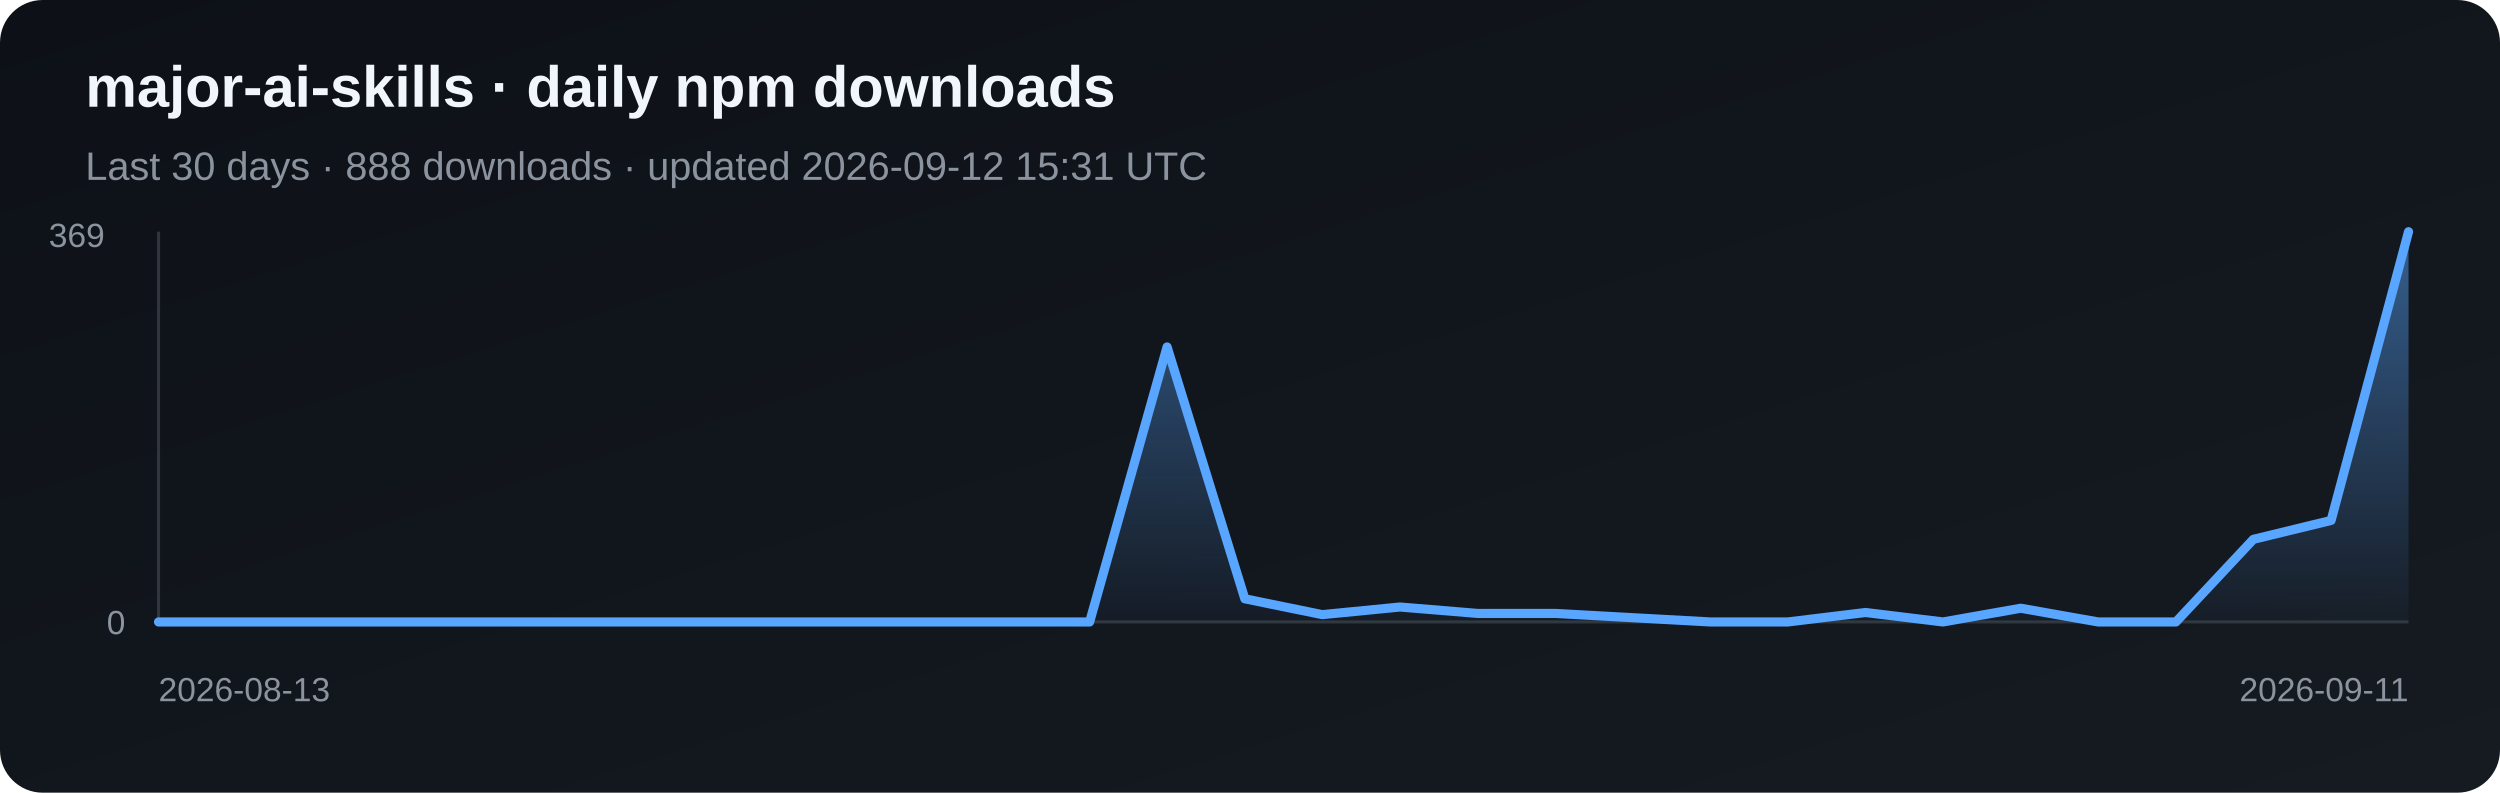
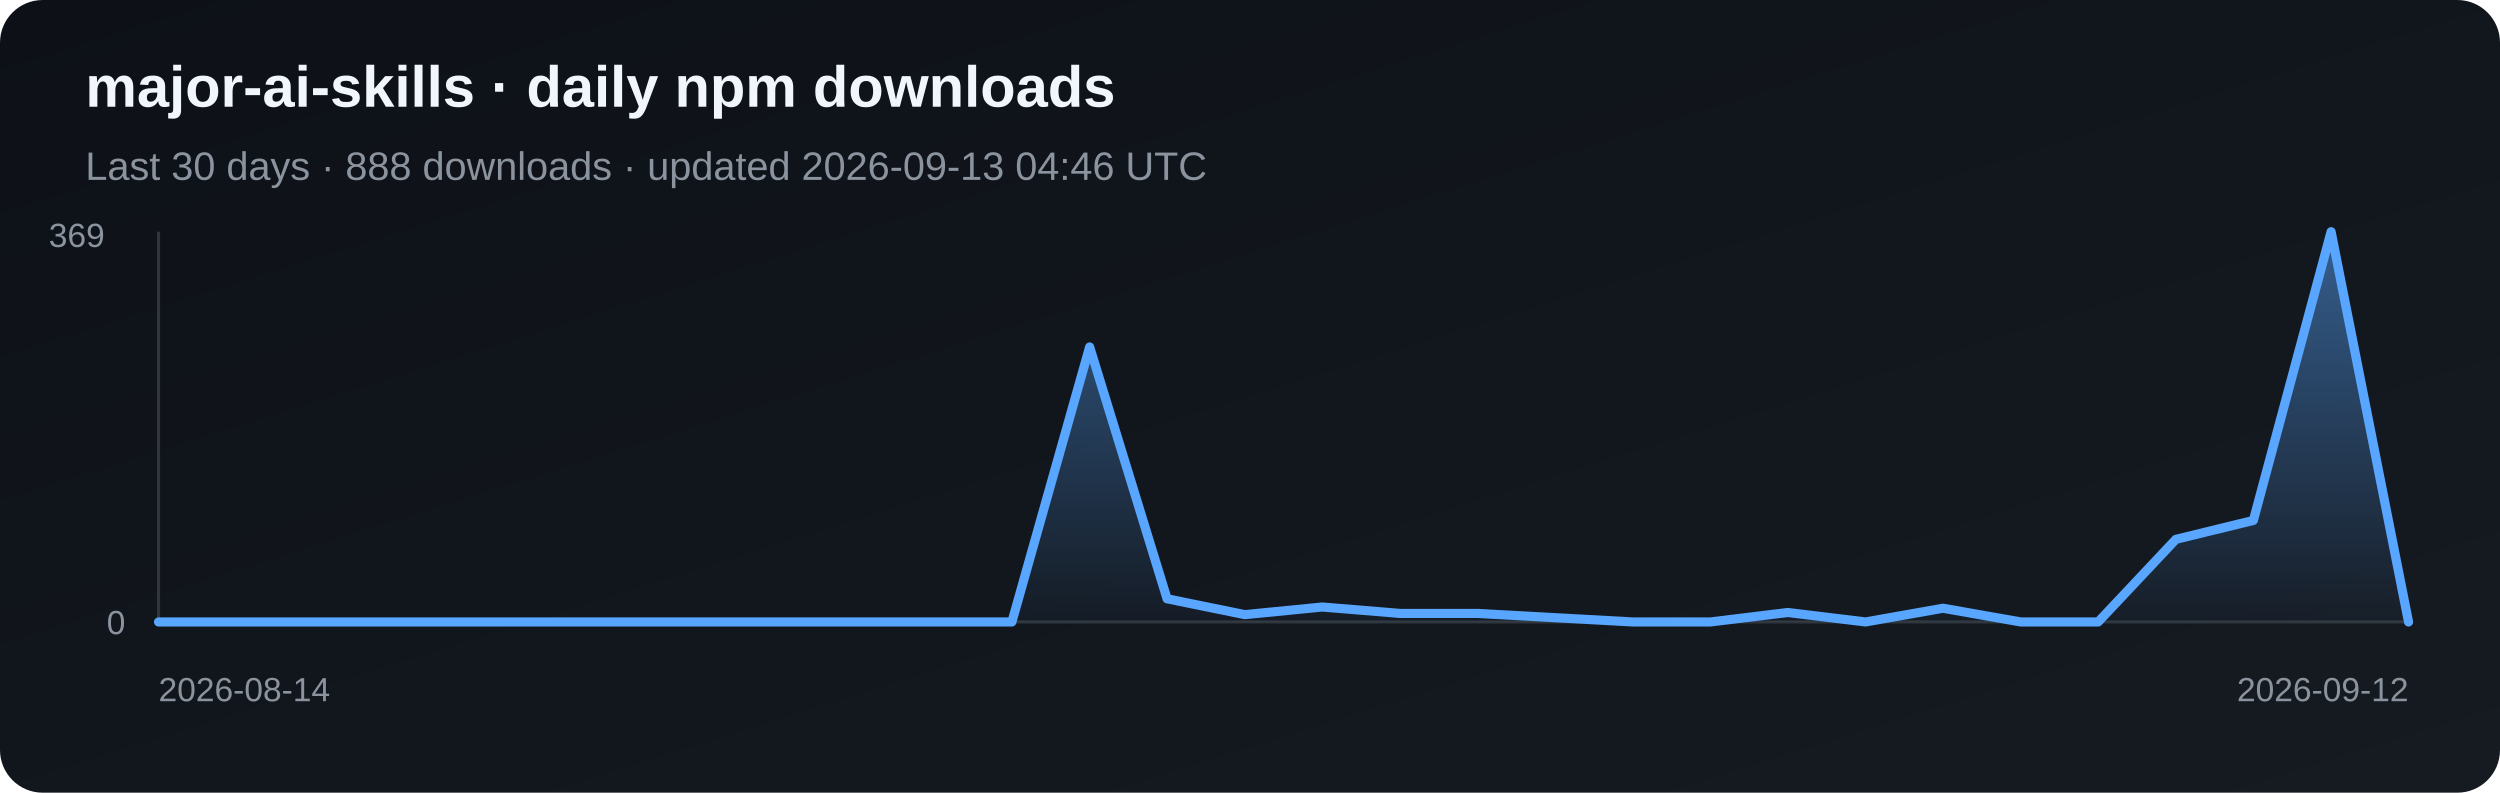
<svg xmlns="http://www.w3.org/2000/svg" width="820" height="260" viewBox="0 0 820 260" role="img" aria-label="Daily npm downloads for major-ai-skills">
  <defs>
    <linearGradient id="bg" x1="0" y1="0" x2="1" y2="1">
      <stop stop-color="#0d1117" />
      <stop offset="1" stop-color="#161b22" />
    </linearGradient>
    <linearGradient id="fill" x1="0" y1="0" x2="0" y2="1">
      <stop stop-color="#58a6ff" stop-opacity=".5" />
      <stop offset="1" stop-color="#58a6ff" stop-opacity=".03" />
    </linearGradient>
  </defs>
  <rect width="820" height="260" rx="14" fill="url(#bg)" />
  <text x="28" y="35" fill="#f0f6fc" font-family="Arial, sans-serif" font-size="19" font-weight="700">major-ai-skills · daily npm downloads</text>
-   <text x="28" y="59" fill="#8b949e" font-family="Arial, sans-serif" font-size="13">Last 30 days · 888 downloads · updated 2026-09-12 15:31 UTC</text>
+   <text x="28" y="59" fill="#8b949e" font-family="Arial, sans-serif" font-size="13">Last 30 days · 888 downloads · updated 2026-09-13 04:46 UTC</text>
  <line x1="52" y1="76" x2="52" y2="204" stroke="#30363d" />
  <line x1="52" y1="204" x2="790" y2="204" stroke="#30363d" />
-   <polygon points="52,204 52.0,204.0 77.4,204.0 102.9,204.0 128.3,204.0 153.8,204.0 179.2,204.0 204.7,204.0 230.1,204.0 255.6,204.0 281.0,204.0 306.5,204.0 331.9,204.0 357.4,204.0 382.8,113.8 408.3,196.4 433.7,201.6 459.2,199.1 484.6,201.2 510.1,201.2 535.5,202.6 561.0,204.0 586.4,204.0 611.9,200.9 637.3,204.0 662.8,199.5 688.2,204.0 713.7,204.0 739.1,176.9 764.6,170.7 790.0,76.0 790,204" fill="url(#fill)" />
-   <polyline points="52.0,204.0 77.4,204.0 102.9,204.0 128.3,204.0 153.8,204.0 179.2,204.0 204.7,204.0 230.1,204.0 255.6,204.0 281.0,204.0 306.5,204.0 331.9,204.0 357.4,204.0 382.8,113.8 408.3,196.4 433.7,201.6 459.2,199.1 484.6,201.2 510.1,201.2 535.5,202.6 561.0,204.0 586.4,204.0 611.9,200.9 637.3,204.0 662.8,199.5 688.2,204.0 713.7,204.0 739.1,176.9 764.6,170.7 790.0,76.0" fill="none" stroke="#58a6ff" stroke-width="3" stroke-linejoin="round" stroke-linecap="round" />
+   <polygon points="52,204 52.0,204.0 77.4,204.0 102.9,204.0 128.3,204.0 153.8,204.0 179.2,204.0 204.7,204.0 230.1,204.0 255.6,204.0 281.0,204.0 306.5,204.0 331.9,204.0 357.4,113.8 382.8,196.4 408.3,201.6 433.7,199.1 459.2,201.2 484.6,201.2 510.1,202.6 535.5,204.0 561.0,204.0 586.4,200.9 611.9,204.0 637.3,199.5 662.8,204.0 688.2,204.0 713.7,176.9 739.1,170.7 764.6,76.0 790.0,204.0 790,204" fill="url(#fill)" />
+   <polyline points="52.0,204.0 77.4,204.0 102.9,204.0 128.3,204.0 153.8,204.0 179.2,204.0 204.7,204.0 230.1,204.0 255.6,204.0 281.0,204.0 306.5,204.0 331.9,204.0 357.4,113.8 382.8,196.4 408.3,201.6 433.7,199.1 459.2,201.2 484.6,201.2 510.1,202.6 535.5,204.0 561.0,204.0 586.4,200.9 611.9,204.0 637.3,199.5 662.8,204.0 688.2,204.0 713.7,176.9 739.1,170.7 764.6,76.0 790.0,204.0" fill="none" stroke="#58a6ff" stroke-width="3" stroke-linejoin="round" stroke-linecap="round" />
  <text x="16" y="81" fill="#8b949e" font-family="Arial, sans-serif" font-size="11">369</text>
  <text x="35" y="208" fill="#8b949e" font-family="Arial, sans-serif" font-size="11">0</text>
-   <text x="52" y="230" fill="#8b949e" font-family="Arial, sans-serif" font-size="11">2026-08-13</text>
-   <text x="790" y="230" fill="#8b949e" text-anchor="end" font-family="Arial, sans-serif" font-size="11">2026-09-11</text>
+   <text x="52" y="230" fill="#8b949e" font-family="Arial, sans-serif" font-size="11">2026-08-14</text>
+   <text x="790" y="230" fill="#8b949e" text-anchor="end" font-family="Arial, sans-serif" font-size="11">2026-09-12</text>
</svg>
